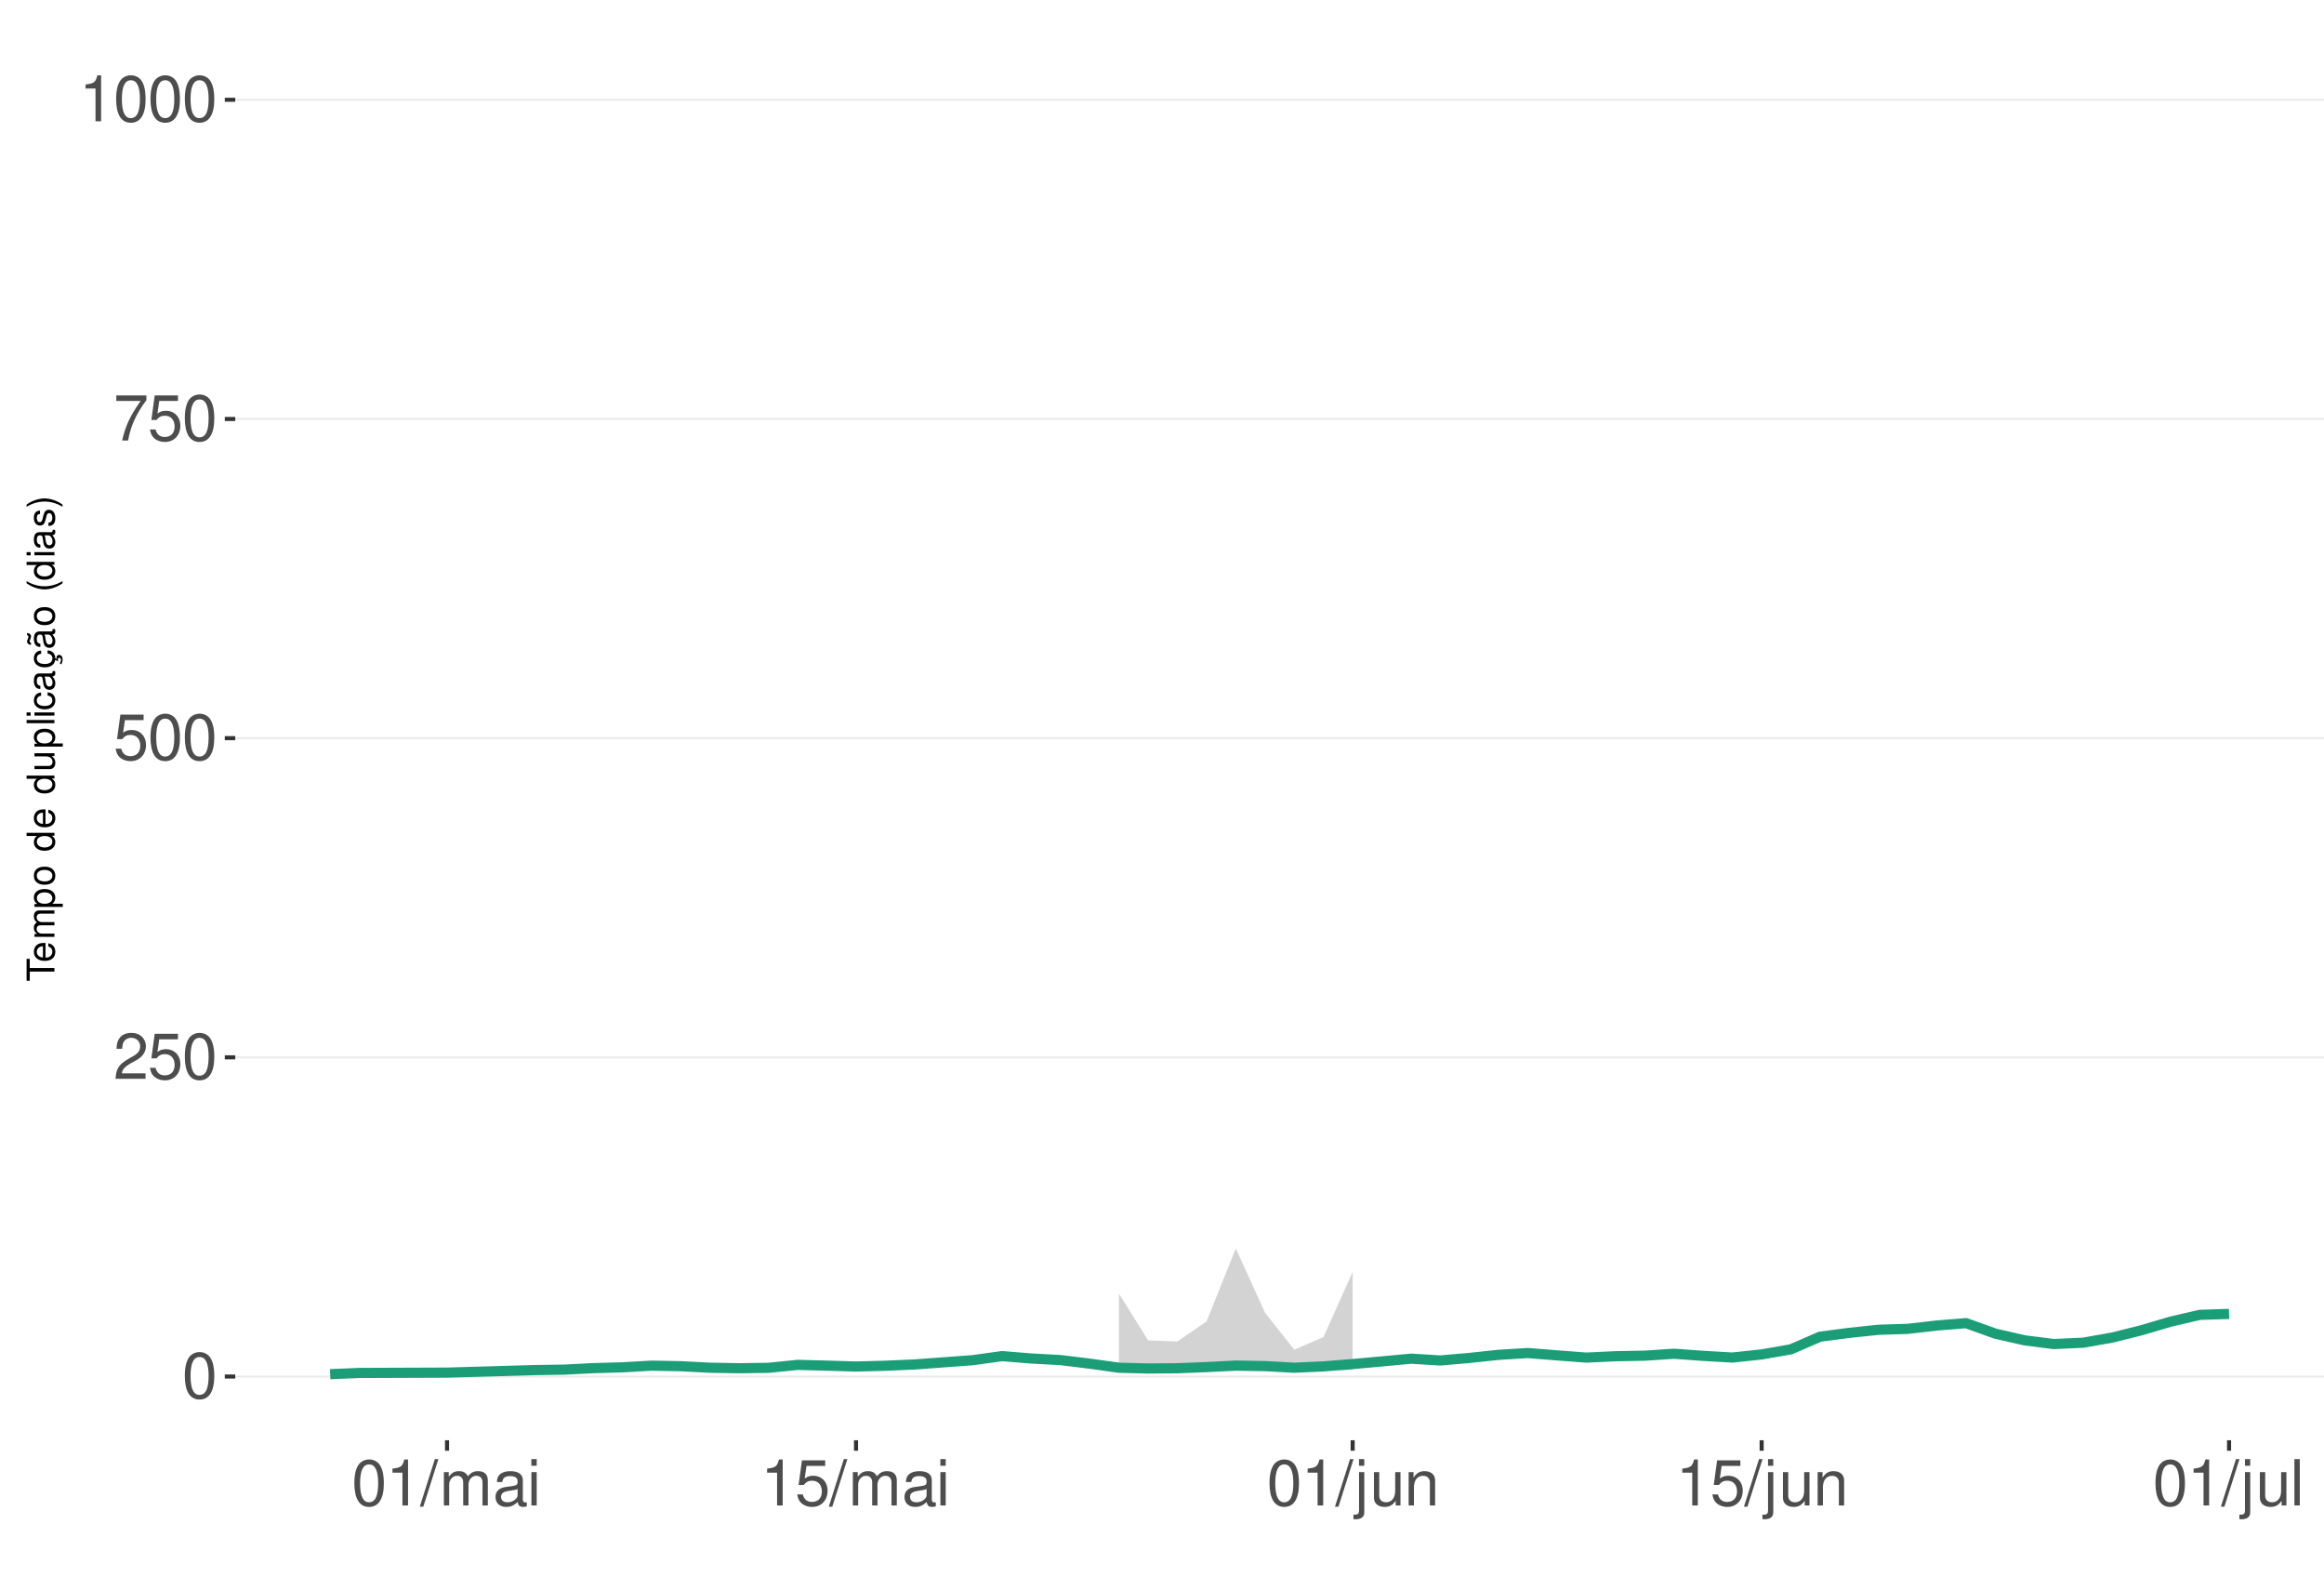
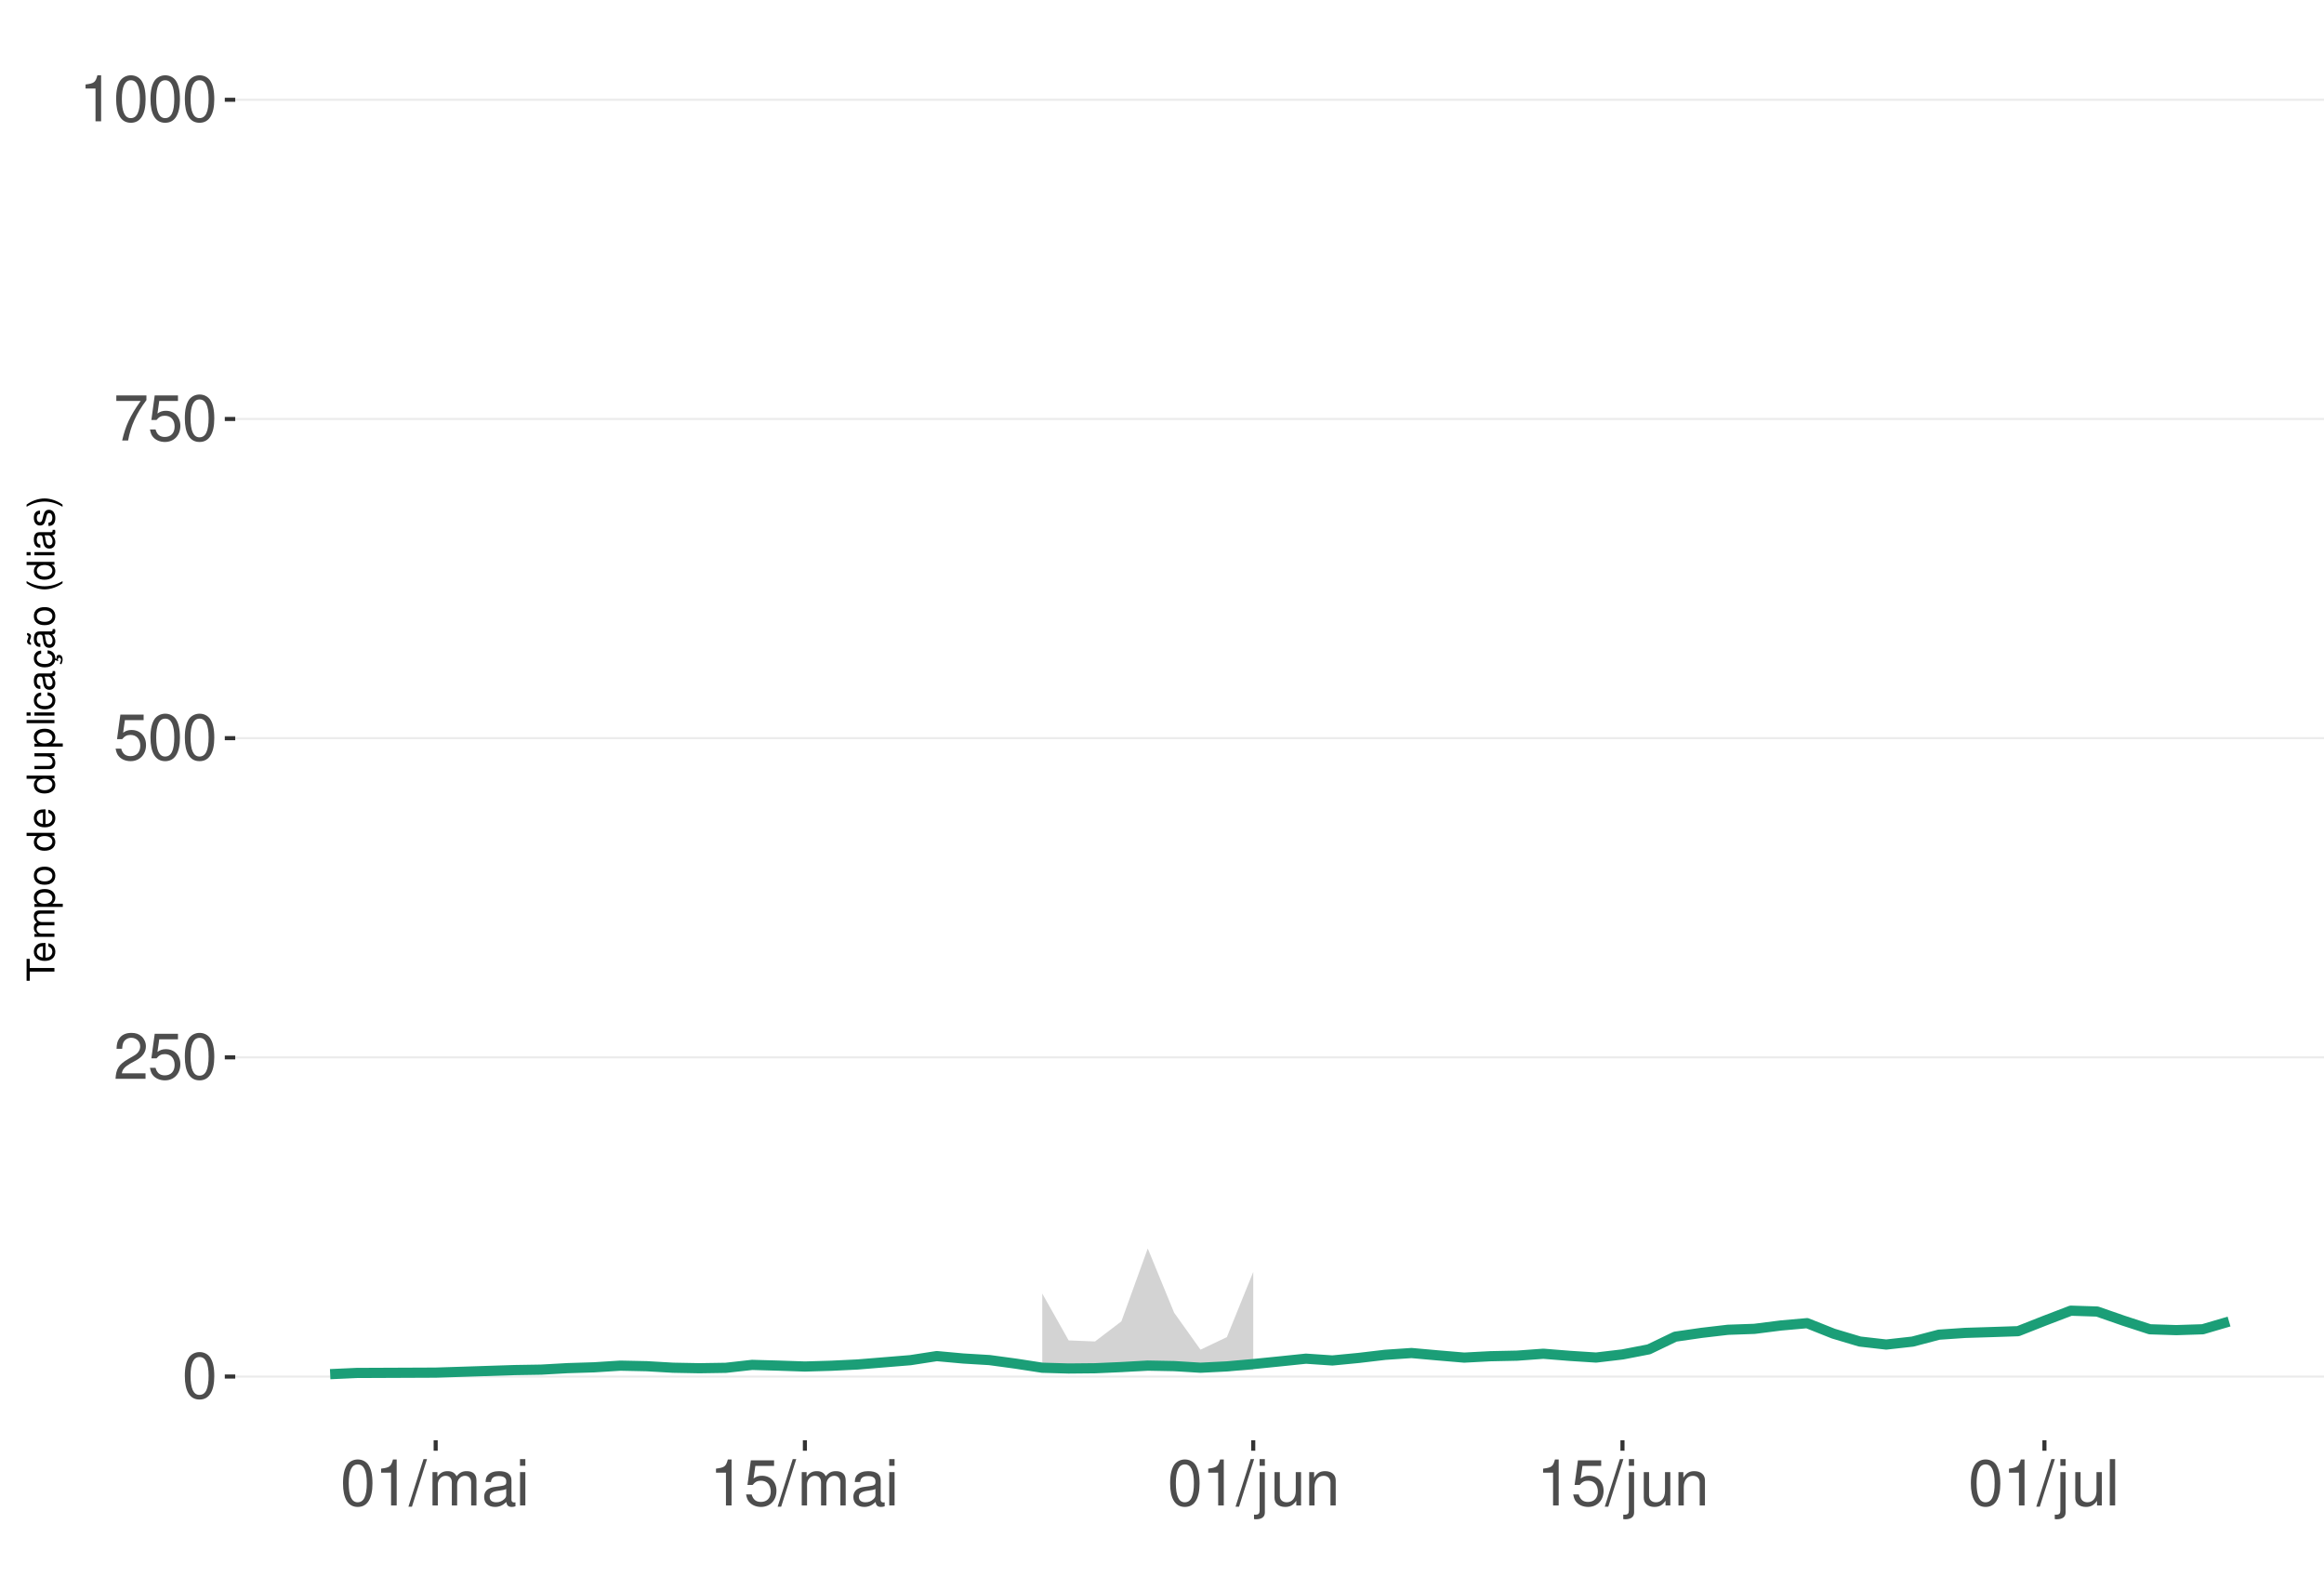
<svg xmlns="http://www.w3.org/2000/svg" xmlns:xlink="http://www.w3.org/1999/xlink" width="609pt" height="413pt" viewBox="0 0 609 413" version="1.1">
  <defs>
    <g>
      <symbol overflow="visible" id="glyph0-0">
        <path style="stroke:none;" d="" />
      </symbol>
      <symbol overflow="visible" id="glyph0-1">
        <path style="stroke:none;" d="M 4.578 -12.047 C 3.484 -12.047 2.484 -11.547 1.859 -10.734 C 1.094 -9.656 0.719 -8.062 0.719 -5.828 C 0.719 -1.766 2.047 0.391 4.578 0.391 C 7.078 0.391 8.438 -1.766 8.438 -5.734 C 8.438 -8.062 8.078 -9.625 7.297 -10.734 C 6.672 -11.562 5.703 -12.047 4.578 -12.047 Z M 4.578 -10.75 C 6.156 -10.75 6.953 -9.125 6.953 -5.859 C 6.953 -2.438 6.172 -0.828 4.547 -0.828 C 3 -0.828 2.219 -2.5 2.219 -5.812 C 2.219 -9.125 3 -10.75 4.578 -10.75 Z M 4.578 -10.75 " />
      </symbol>
      <symbol overflow="visible" id="glyph0-2">
        <path style="stroke:none;" d="M 8.422 -1.453 L 2.219 -1.453 C 2.359 -2.453 2.891 -3.078 4.344 -3.969 L 6.016 -4.891 C 7.656 -5.812 8.516 -7.047 8.516 -8.531 C 8.516 -9.531 8.109 -10.453 7.406 -11.109 C 6.719 -11.75 5.844 -12.047 4.734 -12.047 C 3.234 -12.047 2.109 -11.516 1.469 -10.484 C 1.047 -9.844 0.859 -9.094 0.828 -7.875 L 2.297 -7.875 C 2.344 -8.688 2.453 -9.172 2.641 -9.578 C 3.031 -10.312 3.797 -10.766 4.688 -10.766 C 6.016 -10.766 7.016 -9.797 7.016 -8.5 C 7.016 -7.531 6.469 -6.703 5.406 -6.094 L 3.875 -5.203 C 1.422 -3.781 0.703 -2.641 0.562 -0.016 L 8.422 -0.016 Z M 8.422 -1.453 " />
      </symbol>
      <symbol overflow="visible" id="glyph0-3">
        <path style="stroke:none;" d="M 7.922 -11.812 L 1.828 -11.812 L 0.953 -5.375 L 2.297 -5.375 C 2.984 -6.203 3.547 -6.484 4.484 -6.484 C 6.062 -6.484 7.047 -5.391 7.047 -3.641 C 7.047 -1.953 6.062 -0.922 4.469 -0.922 C 3.188 -0.922 2.406 -1.562 2.047 -2.891 L 0.578 -2.891 C 0.781 -1.938 0.953 -1.469 1.297 -1.031 C 1.969 -0.141 3.172 0.391 4.5 0.391 C 6.875 0.391 8.547 -1.344 8.547 -3.844 C 8.547 -6.172 7 -7.781 4.734 -7.781 C 3.891 -7.781 3.234 -7.562 2.547 -7.062 L 3.016 -10.359 L 7.922 -10.359 Z M 7.922 -11.812 " />
      </symbol>
      <symbol overflow="visible" id="glyph0-4">
        <path style="stroke:none;" d="M 8.656 -11.812 L 0.766 -11.812 L 0.766 -10.359 L 7.141 -10.359 C 4.328 -6.344 3.188 -3.875 2.297 0 L 3.859 0 C 4.516 -3.781 6 -7.031 8.656 -10.578 Z M 8.656 -11.812 " />
      </symbol>
      <symbol overflow="visible" id="glyph0-5">
        <path style="stroke:none;" d="M 4.312 -8.578 L 4.312 0 L 5.781 0 L 5.781 -12.047 L 4.812 -12.047 C 4.297 -10.188 3.969 -9.938 1.703 -9.641 L 1.703 -8.578 Z M 4.312 -8.578 " />
      </symbol>
      <symbol overflow="visible" id="glyph0-6">
        <path style="stroke:none;" d="M 3.812 -12.141 L -0.141 0.328 L 0.781 0.328 L 4.734 -12.141 Z M 3.812 -12.141 " />
      </symbol>
      <symbol overflow="visible" id="glyph0-7">
        <path style="stroke:none;" d="M 1.172 -8.734 L 1.172 0 L 2.562 0 L 2.562 -5.484 C 2.562 -6.75 3.484 -7.766 4.609 -7.766 C 5.641 -7.766 6.234 -7.125 6.234 -6.016 L 6.234 0 L 7.625 0 L 7.625 -5.484 C 7.625 -6.75 8.547 -7.766 9.672 -7.766 C 10.688 -7.766 11.297 -7.109 11.297 -6.016 L 11.297 0 L 12.688 0 L 12.688 -6.547 C 12.688 -8.109 11.797 -8.984 10.156 -8.984 C 9 -8.984 8.297 -8.625 7.484 -7.641 C 6.969 -8.578 6.266 -8.984 5.125 -8.984 C 3.969 -8.984 3.188 -8.547 2.453 -7.5 L 2.453 -8.734 Z M 1.172 -8.734 " />
      </symbol>
      <symbol overflow="visible" id="glyph0-8">
        <path style="stroke:none;" d="M 8.906 -0.812 C 8.766 -0.781 8.688 -0.781 8.609 -0.781 C 8.125 -0.781 7.859 -1.031 7.859 -1.469 L 7.859 -6.594 C 7.859 -8.141 6.734 -8.984 4.578 -8.984 C 3.297 -8.984 2.281 -8.609 1.688 -7.969 C 1.281 -7.516 1.109 -7.016 1.078 -6.141 L 2.484 -6.141 C 2.594 -7.219 3.234 -7.688 4.531 -7.688 C 5.797 -7.688 6.484 -7.234 6.484 -6.391 L 6.484 -6.031 C 6.469 -5.438 6.156 -5.219 5.031 -5.062 C 3.062 -4.812 2.766 -4.75 2.234 -4.531 C 1.219 -4.094 0.703 -3.328 0.703 -2.203 C 0.703 -0.609 1.797 0.391 3.562 0.391 C 4.656 0.391 5.547 0 6.531 -0.906 C 6.625 0 7.062 0.391 7.969 0.391 C 8.266 0.391 8.438 0.344 8.906 0.234 Z M 6.484 -2.75 C 6.484 -2.281 6.344 -2 5.922 -1.609 C 5.359 -1.094 4.688 -0.828 3.859 -0.828 C 2.781 -0.828 2.156 -1.344 2.156 -2.234 C 2.156 -3.141 2.75 -3.609 4.25 -3.828 C 5.734 -4.031 6.016 -4.094 6.484 -4.312 Z M 6.484 -2.75 " />
      </symbol>
      <symbol overflow="visible" id="glyph0-9">
        <path style="stroke:none;" d="M 2.5 -8.734 L 1.109 -8.734 L 1.109 0 L 2.5 0 Z M 2.5 -12.141 L 1.094 -12.141 L 1.094 -10.391 L 2.5 -10.391 Z M 2.5 -12.141 " />
      </symbol>
      <symbol overflow="visible" id="glyph0-10">
        <path style="stroke:none;" d="M 1.172 -8.734 L 1.172 1.266 C 1.172 2.125 0.906 2.422 0.031 2.422 C -0.062 2.422 -0.109 2.422 -0.297 2.406 L -0.297 3.578 C -0.141 3.609 -0.047 3.625 0.172 3.625 C 1.734 3.625 2.547 3.016 2.547 1.812 L 2.547 -8.734 Z M 2.547 -12.141 L 1.172 -12.141 L 1.172 -10.391 L 2.547 -10.391 Z M 2.547 -12.141 " />
      </symbol>
      <symbol overflow="visible" id="glyph0-11">
        <path style="stroke:none;" d="M 8.031 0 L 8.031 -8.734 L 6.641 -8.734 L 6.641 -3.781 C 6.641 -2 5.719 -0.828 4.266 -0.828 C 3.172 -0.828 2.469 -1.5 2.469 -2.547 L 2.469 -8.734 L 1.078 -8.734 L 1.078 -2 C 1.078 -0.547 2.172 0.391 3.859 0.391 C 5.141 0.391 5.969 -0.062 6.781 -1.219 L 6.781 0 Z M 8.031 0 " />
      </symbol>
      <symbol overflow="visible" id="glyph0-12">
        <path style="stroke:none;" d="M 1.172 -8.734 L 1.172 0 L 2.562 0 L 2.562 -4.812 C 2.562 -6.594 3.5 -7.766 4.938 -7.766 C 6.031 -7.766 6.734 -7.094 6.734 -6.047 L 6.734 0 L 8.109 0 L 8.109 -6.594 C 8.109 -8.047 7.031 -8.984 5.344 -8.984 C 4.047 -8.984 3.219 -8.484 2.453 -7.266 L 2.453 -8.734 Z M 1.172 -8.734 " />
      </symbol>
      <symbol overflow="visible" id="glyph0-13">
        <path style="stroke:none;" d="M 2.531 -12.141 L 1.125 -12.141 L 1.125 0 L 2.531 0 Z M 2.531 -12.141 " />
      </symbol>
      <symbol overflow="visible" id="glyph1-0">
        <path style="stroke:none;" d="" />
      </symbol>
      <symbol overflow="visible" id="glyph1-1">
        <path style="stroke:none;" d="M -6.469 -3.547 L -6.469 -5.938 L -7.297 -5.938 L -7.297 -0.203 L -6.469 -0.203 L -6.469 -2.609 L 0 -2.609 L 0 -3.547 Z M -6.469 -3.547 " />
      </symbol>
      <symbol overflow="visible" id="glyph1-2">
        <path style="stroke:none;" d="M -2.344 -5.125 C -3.141 -5.125 -3.625 -5.062 -4.016 -4.922 C -4.875 -4.578 -5.391 -3.781 -5.391 -2.797 C -5.391 -1.344 -4.281 -0.406 -2.547 -0.406 C -0.812 -0.406 0.234 -1.297 0.234 -2.781 C 0.234 -3.984 -0.453 -4.812 -1.594 -5.016 L -1.594 -4.188 C -0.906 -3.953 -0.547 -3.484 -0.547 -2.812 C -0.547 -2.281 -0.781 -1.828 -1.219 -1.547 C -1.516 -1.344 -1.812 -1.281 -2.344 -1.266 Z M -3.016 -1.297 C -3.984 -1.359 -4.625 -1.953 -4.625 -2.797 C -4.625 -3.641 -3.953 -4.234 -3.016 -4.234 Z M -3.016 -1.297 " />
      </symbol>
      <symbol overflow="visible" id="glyph1-3">
        <path style="stroke:none;" d="M -5.234 -0.703 L 0 -0.703 L 0 -1.547 L -3.297 -1.547 C -4.047 -1.547 -4.656 -2.094 -4.656 -2.766 C -4.656 -3.391 -4.281 -3.734 -3.609 -3.734 L 0 -3.734 L 0 -4.578 L -3.297 -4.578 C -4.047 -4.578 -4.656 -5.125 -4.656 -5.812 C -4.656 -6.422 -4.266 -6.781 -3.609 -6.781 L 0 -6.781 L 0 -7.625 L -3.938 -7.625 C -4.875 -7.625 -5.391 -7.078 -5.391 -6.094 C -5.391 -5.406 -5.188 -4.984 -4.594 -4.484 C -5.156 -4.188 -5.391 -3.766 -5.391 -3.078 C -5.391 -2.375 -5.125 -1.906 -4.5 -1.469 L -5.234 -1.469 Z M -5.234 -0.703 " />
      </symbol>
      <symbol overflow="visible" id="glyph1-4">
        <path style="stroke:none;" d="M 2.188 -0.547 L 2.188 -1.375 L -0.547 -1.375 C -0.016 -1.812 0.234 -2.312 0.234 -2.984 C 0.234 -4.344 -0.859 -5.234 -2.531 -5.234 C -4.297 -5.234 -5.391 -4.375 -5.391 -2.984 C -5.391 -2.266 -5.062 -1.703 -4.453 -1.312 L -5.234 -1.312 L -5.234 -0.547 Z M -4.609 -2.844 C -4.609 -3.766 -3.797 -4.359 -2.547 -4.359 C -1.359 -4.359 -0.547 -3.75 -0.547 -2.844 C -0.547 -1.953 -1.344 -1.375 -2.578 -1.375 C -3.812 -1.375 -4.609 -1.953 -4.609 -2.844 Z M -4.609 -2.844 " />
      </symbol>
      <symbol overflow="visible" id="glyph1-5">
        <path style="stroke:none;" d="M -5.391 -2.719 C -5.391 -1.234 -4.344 -0.359 -2.578 -0.359 C -0.812 -0.359 0.234 -1.234 0.234 -2.734 C 0.234 -4.203 -0.812 -5.094 -2.547 -5.094 C -4.359 -5.094 -5.391 -4.234 -5.391 -2.719 Z M -4.625 -2.734 C -4.625 -3.672 -3.844 -4.234 -2.547 -4.234 C -1.312 -4.234 -0.547 -3.656 -0.547 -2.734 C -0.547 -1.797 -1.312 -1.234 -2.578 -1.234 C -3.844 -1.234 -4.625 -1.797 -4.625 -2.734 Z M -4.625 -2.734 " />
      </symbol>
      <symbol overflow="visible" id="glyph1-6">
        <path style="stroke:none;" d="" />
      </symbol>
      <symbol overflow="visible" id="glyph1-7">
        <path style="stroke:none;" d="M -7.297 -4.953 L -7.297 -4.125 L -4.578 -4.125 C -5.109 -3.766 -5.391 -3.203 -5.391 -2.516 C -5.391 -1.156 -4.297 -0.266 -2.625 -0.266 C -0.859 -0.266 0.234 -1.125 0.234 -2.547 C 0.234 -3.266 -0.047 -3.766 -0.688 -4.203 L 0 -4.203 L 0 -4.953 Z M -4.609 -2.656 C -4.609 -3.547 -3.812 -4.125 -2.562 -4.125 C -1.344 -4.125 -0.547 -3.547 -0.547 -2.656 C -0.547 -1.734 -1.359 -1.125 -2.578 -1.125 C -3.797 -1.125 -4.609 -1.734 -4.609 -2.656 Z M -4.609 -2.656 " />
      </symbol>
      <symbol overflow="visible" id="glyph1-8">
        <path style="stroke:none;" d="M 0 -4.812 L -5.234 -4.812 L -5.234 -3.984 L -2.266 -3.984 C -1.203 -3.984 -0.5 -3.438 -0.5 -2.562 C -0.5 -1.906 -0.906 -1.484 -1.531 -1.484 L -5.234 -1.484 L -5.234 -0.656 L -1.203 -0.656 C -0.328 -0.656 0.234 -1.297 0.234 -2.312 C 0.234 -3.094 -0.047 -3.578 -0.734 -4.062 L 0 -4.062 Z M 0 -4.812 " />
      </symbol>
      <symbol overflow="visible" id="glyph1-9">
        <path style="stroke:none;" d="M -7.297 -1.516 L -7.297 -0.688 L 0 -0.688 L 0 -1.516 Z M -7.297 -1.516 " />
      </symbol>
      <symbol overflow="visible" id="glyph1-10">
        <path style="stroke:none;" d="M -5.234 -1.5 L -5.234 -0.672 L 0 -0.672 L 0 -1.5 Z M -7.297 -1.5 L -7.297 -0.656 L -6.234 -0.656 L -6.234 -1.5 Z M -7.297 -1.5 " />
      </symbol>
      <symbol overflow="visible" id="glyph1-11">
        <path style="stroke:none;" d="M -3.484 -4.703 C -3.984 -4.672 -4.312 -4.562 -4.609 -4.359 C -5.094 -4 -5.391 -3.375 -5.391 -2.641 C -5.391 -1.219 -4.266 -0.312 -2.531 -0.312 C -0.844 -0.312 0.234 -1.203 0.234 -2.625 C 0.234 -3.875 -0.516 -4.672 -1.797 -4.766 L -1.797 -3.938 C -0.953 -3.797 -0.547 -3.359 -0.547 -2.656 C -0.547 -1.734 -1.297 -1.188 -2.531 -1.188 C -3.844 -1.188 -4.625 -1.719 -4.625 -2.625 C -4.625 -3.328 -4.203 -3.766 -3.484 -3.875 Z M -3.484 -4.703 " />
      </symbol>
      <symbol overflow="visible" id="glyph1-12">
        <path style="stroke:none;" d="M -0.484 -5.344 C -0.469 -5.266 -0.469 -5.219 -0.469 -5.172 C -0.469 -4.875 -0.625 -4.719 -0.875 -4.719 L -3.953 -4.719 C -4.891 -4.719 -5.391 -4.047 -5.391 -2.75 C -5.391 -1.984 -5.172 -1.375 -4.781 -1.016 C -4.516 -0.766 -4.203 -0.672 -3.688 -0.656 L -3.688 -1.484 C -4.328 -1.562 -4.625 -1.938 -4.625 -2.719 C -4.625 -3.484 -4.344 -3.891 -3.844 -3.891 L -3.625 -3.891 C -3.266 -3.875 -3.125 -3.703 -3.047 -3.016 C -2.891 -1.844 -2.844 -1.656 -2.719 -1.344 C -2.453 -0.734 -2 -0.422 -1.312 -0.422 C -0.375 -0.422 0.234 -1.078 0.234 -2.141 C 0.234 -2.797 0 -3.328 -0.547 -3.922 C 0 -3.984 0.234 -4.234 0.234 -4.781 C 0.234 -4.953 0.203 -5.062 0.141 -5.344 Z M -1.656 -3.891 C -1.375 -3.891 -1.203 -3.812 -0.969 -3.562 C -0.656 -3.219 -0.5 -2.812 -0.5 -2.312 C -0.5 -1.672 -0.812 -1.297 -1.344 -1.297 C -1.891 -1.297 -2.172 -1.656 -2.297 -2.547 C -2.422 -3.438 -2.453 -3.609 -2.594 -3.891 Z M -1.656 -3.891 " />
      </symbol>
      <symbol overflow="visible" id="glyph1-13">
        <path style="stroke:none;" d="M 0.234 -2.641 C 0.234 -3.875 -0.547 -4.703 -1.797 -4.766 L -1.797 -3.938 C -0.953 -3.797 -0.531 -3.359 -0.531 -2.656 C -0.531 -1.734 -1.281 -1.188 -2.516 -1.188 C -3.844 -1.188 -4.625 -1.719 -4.625 -2.625 C -4.625 -3.328 -4.203 -3.766 -3.484 -3.875 L -3.484 -4.703 C -3.984 -4.672 -4.312 -4.562 -4.609 -4.359 C -5.094 -4 -5.391 -3.375 -5.391 -2.641 C -5.391 -1.219 -4.266 -0.312 -2.531 -0.312 C -1.469 -0.312 -0.625 -0.672 -0.156 -1.312 C 0.047 -1.594 0.125 -1.812 0.203 -2.25 L 0.922 -1.938 L 0.984 -2.062 C 0.938 -2.188 0.906 -2.25 0.906 -2.375 C 0.906 -2.656 1.047 -2.828 1.281 -2.828 C 1.547 -2.828 1.734 -2.594 1.734 -2.297 C 1.734 -2.031 1.672 -1.844 1.438 -1.406 L 1.406 -1.312 L 1.812 -1.094 C 2.078 -1.75 2.141 -1.953 2.141 -2.344 C 2.141 -3.109 1.781 -3.578 1.203 -3.578 C 0.781 -3.578 0.547 -3.297 0.547 -2.797 C 0.547 -2.703 0.547 -2.641 0.562 -2.516 Z M 0.234 -2.641 " />
      </symbol>
      <symbol overflow="visible" id="glyph1-14">
        <path style="stroke:none;" d="M -0.484 -5.344 C -0.469 -5.266 -0.469 -5.219 -0.469 -5.172 C -0.469 -4.875 -0.625 -4.719 -0.875 -4.719 L -3.953 -4.719 C -4.891 -4.719 -5.391 -4.047 -5.391 -2.75 C -5.391 -1.984 -5.172 -1.375 -4.781 -1.016 C -4.516 -0.766 -4.203 -0.672 -3.688 -0.656 L -3.688 -1.484 C -4.328 -1.562 -4.625 -1.938 -4.625 -2.719 C -4.625 -3.484 -4.344 -3.891 -3.844 -3.891 L -3.625 -3.891 C -3.266 -3.875 -3.125 -3.703 -3.047 -3.016 C -2.891 -1.844 -2.844 -1.656 -2.719 -1.344 C -2.453 -0.734 -2 -0.422 -1.312 -0.422 C -0.375 -0.422 0.234 -1.078 0.234 -2.141 C 0.234 -2.797 0 -3.328 -0.547 -3.922 C 0 -3.984 0.234 -4.234 0.234 -4.781 C 0.234 -4.953 0.203 -5.062 0.141 -5.344 Z M -1.656 -3.891 C -1.375 -3.891 -1.203 -3.812 -0.969 -3.562 C -0.656 -3.219 -0.5 -2.812 -0.5 -2.312 C -0.5 -1.672 -0.812 -1.297 -1.344 -1.297 C -1.891 -1.297 -2.172 -1.656 -2.297 -2.547 C -2.422 -3.438 -2.453 -3.609 -2.594 -3.891 Z M -7.172 -3.75 C -6.922 -3.672 -6.812 -3.547 -6.812 -3.375 C -6.812 -3.25 -6.875 -2.984 -6.984 -2.734 C -7.156 -2.312 -7.172 -2.25 -7.172 -2.047 C -7.172 -1.594 -6.797 -1.297 -6.141 -1.188 L -6.141 -1.766 C -6.375 -1.812 -6.5 -1.938 -6.5 -2.094 C -6.5 -2.203 -6.469 -2.344 -6.375 -2.578 C -6.156 -3.156 -6.125 -3.234 -6.125 -3.438 C -6.125 -3.922 -6.484 -4.219 -7.172 -4.312 Z M -7.172 -3.75 " />
      </symbol>
      <symbol overflow="visible" id="glyph1-15">
        <path style="stroke:none;" d="M -7.297 -2.359 C -5.984 -1.359 -4.156 -0.734 -2.594 -0.734 C -1.016 -0.734 0.812 -1.359 2.125 -2.359 L 2.125 -2.906 C 0.688 -2.031 -0.984 -1.547 -2.594 -1.547 C -4.188 -1.547 -5.875 -2.031 -7.297 -2.906 Z M -7.297 -2.359 " />
      </symbol>
      <symbol overflow="visible" id="glyph1-16">
        <path style="stroke:none;" d="M -3.781 -4.375 C -4.812 -4.375 -5.391 -3.688 -5.391 -2.484 C -5.391 -1.266 -4.766 -0.469 -3.797 -0.469 C -2.969 -0.469 -2.578 -0.891 -2.281 -2.125 L -2.094 -2.906 C -1.953 -3.484 -1.734 -3.719 -1.375 -3.719 C -0.875 -3.719 -0.547 -3.234 -0.547 -2.5 C -0.547 -2.047 -0.672 -1.672 -0.891 -1.453 C -1.047 -1.328 -1.188 -1.266 -1.562 -1.219 L -1.562 -0.344 C -0.344 -0.375 0.234 -1.062 0.234 -2.438 C 0.234 -3.75 -0.422 -4.594 -1.438 -4.594 C -2.203 -4.594 -2.641 -4.156 -2.891 -3.109 L -3.078 -2.312 C -3.234 -1.625 -3.453 -1.344 -3.828 -1.344 C -4.312 -1.344 -4.625 -1.766 -4.625 -2.453 C -4.625 -3.125 -4.328 -3.484 -3.781 -3.5 Z M -3.781 -4.375 " />
      </symbol>
      <symbol overflow="visible" id="glyph1-17">
        <path style="stroke:none;" d="M 2.125 -0.938 C 0.812 -1.938 -1.016 -2.562 -2.578 -2.562 C -4.156 -2.562 -5.984 -1.938 -7.297 -0.938 L -7.297 -0.375 C -5.859 -1.266 -4.188 -1.75 -2.578 -1.75 C -0.984 -1.75 0.703 -1.266 2.125 -0.375 Z M 2.125 -0.938 " />
      </symbol>
    </g>
    <clipPath id="clip1">
      <path d="M 61.645 9.961 L 609 9.961 L 609 377.328 L 61.645 377.328 Z M 61.645 9.961 " />
    </clipPath>
    <clipPath id="clip2">
      <path d="M 61.645 360 L 609 360 L 609 361 L 61.645 361 Z M 61.645 360 " />
    </clipPath>
    <clipPath id="clip3">
      <path d="M 61.645 276 L 609 276 L 609 278 L 61.645 278 Z M 61.645 276 " />
    </clipPath>
    <clipPath id="clip4">
      <path d="M 61.645 193 L 609 193 L 609 194 L 61.645 194 Z M 61.645 193 " />
    </clipPath>
    <clipPath id="clip5">
      <path d="M 61.645 109 L 609 109 L 609 111 L 61.645 111 Z M 61.645 109 " />
    </clipPath>
    <clipPath id="clip6">
      <path d="M 61.645 25 L 609 25 L 609 27 L 61.645 27 Z M 61.645 25 " />
    </clipPath>
  </defs>
  <g id="surface276">
    <rect x="0" y="0" width="609" height="413" style="fill:rgb(100%,100%,100%);fill-opacity:1;stroke:none;" />
    <rect x="0" y="0" width="609" height="413" style="fill:rgb(100%,100%,100%);fill-opacity:1;stroke:none;" />
    <path style="fill:none;stroke-width:1.067;stroke-linecap:round;stroke-linejoin:round;stroke:rgb(100%,100%,100%);stroke-opacity:1;stroke-miterlimit:10;" d="M 0 413 L 609 413 L 609 0 L 0 0 Z M 0 413 " />
    <g clip-path="url(#clip1)" clip-rule="nonzero">
      <path style=" stroke:none;fill-rule:nonzero;fill:rgb(100%,100%,100%);fill-opacity:1;" d="M 61.645 377.328 L 609 377.328 L 609 9.961 L 61.645 9.961 Z M 61.645 377.328 " />
    </g>
    <g clip-path="url(#clip2)" clip-rule="nonzero">
      <path style="fill:none;stroke-width:0.533;stroke-linecap:butt;stroke-linejoin:round;stroke:rgb(92.157%,92.157%,92.157%);stroke-opacity:1;stroke-miterlimit:10;" d="M 61.645 360.629 L 609 360.629 " />
    </g>
    <g clip-path="url(#clip3)" clip-rule="nonzero">
      <path style="fill:none;stroke-width:0.533;stroke-linecap:butt;stroke-linejoin:round;stroke:rgb(92.157%,92.157%,92.157%);stroke-opacity:1;stroke-miterlimit:10;" d="M 61.645 277.008 L 609 277.008 " />
    </g>
    <g clip-path="url(#clip4)" clip-rule="nonzero">
      <path style="fill:none;stroke-width:0.533;stroke-linecap:butt;stroke-linejoin:round;stroke:rgb(92.157%,92.157%,92.157%);stroke-opacity:1;stroke-miterlimit:10;" d="M 61.645 193.383 L 609 193.383 " />
    </g>
    <g clip-path="url(#clip5)" clip-rule="nonzero">
      <path style="fill:none;stroke-width:0.533;stroke-linecap:butt;stroke-linejoin:round;stroke:rgb(92.157%,92.157%,92.157%);stroke-opacity:1;stroke-miterlimit:10;" d="M 61.645 109.762 L 609 109.762 " />
    </g>
    <g clip-path="url(#clip6)" clip-rule="nonzero">
      <path style="fill:none;stroke-width:0.533;stroke-linecap:butt;stroke-linejoin:round;stroke:rgb(92.157%,92.157%,92.157%);stroke-opacity:1;stroke-miterlimit:10;" d="M 61.645 26.137 L 609 26.137 " />
    </g>
-     <path style=" stroke:none;fill-rule:nonzero;fill:rgb(82.745%,82.745%,82.745%);fill-opacity:1;" d="M 293.219 338.887 L 300.875 351.16 L 308.527 351.441 L 316.184 346.176 L 323.84 327.078 L 331.496 343.902 L 339.148 353.59 L 346.805 350.297 L 354.461 333.223 L 354.461 358.895 L 346.805 359.109 L 339.148 359.254 L 331.496 359.145 L 323.84 359.133 L 316.184 359.277 L 308.527 359.402 L 300.875 359.449 L 293.219 359.414 Z M 293.219 338.887 " />
-     <path style="fill:none;stroke-width:2.667;stroke-linecap:butt;stroke-linejoin:round;stroke:rgb(10.588%,61.961%,46.667%);stroke-opacity:1;stroke-miterlimit:10;" d="M 86.523 360.004 L 94.18 359.691 L 117.145 359.602 L 124.801 359.383 L 140.113 358.934 L 147.766 358.82 L 155.422 358.43 L 163.078 358.215 L 170.734 357.777 L 178.387 357.922 L 186.043 358.32 L 193.699 358.453 L 201.355 358.344 L 209.012 357.574 L 216.664 357.77 L 224.32 358.004 L 231.977 357.801 L 239.633 357.469 L 254.941 356.34 L 262.598 355.273 L 270.254 355.902 L 277.906 356.316 L 285.562 357.254 L 293.219 358.32 L 300.875 358.523 L 308.527 358.457 L 316.184 358.152 L 323.84 357.758 L 331.496 357.891 L 339.148 358.32 L 346.805 357.973 L 354.461 357.359 L 362.117 356.664 L 369.77 355.949 L 377.426 356.418 L 385.082 355.754 L 392.738 354.938 L 400.395 354.469 L 408.047 355.086 L 415.703 355.668 L 423.359 355.305 L 431.016 355.16 L 438.668 354.656 L 446.324 355.211 L 453.98 355.652 L 461.637 354.84 L 469.289 353.504 L 476.945 350.184 L 484.602 349.184 L 492.258 348.379 L 499.91 348.137 L 507.566 347.258 L 515.223 346.645 L 522.879 349.395 L 530.531 351.148 L 538.188 352.121 L 545.844 351.766 L 553.5 350.422 L 561.152 348.508 L 568.809 346.246 L 576.465 344.465 L 584.121 344.219 " />
+     <path style=" stroke:none;fill-rule:nonzero;fill:rgb(82.745%,82.745%,82.745%);fill-opacity:1;" d="M 273.125 338.887 L 280.035 351.16 L 286.945 351.441 L 293.855 346.176 L 300.766 327.078 L 307.68 343.902 L 314.59 353.59 L 321.5 350.297 L 328.41 333.223 L 328.41 358.895 L 321.5 359.109 L 314.59 359.254 L 307.68 359.145 L 300.766 359.133 L 293.855 359.277 L 286.945 359.402 L 280.035 359.449 L 273.125 359.414 Z M 273.125 338.887 " />
+     <path style="fill:none;stroke-width:2.667;stroke-linecap:butt;stroke-linejoin:round;stroke:rgb(10.588%,61.961%,46.667%);stroke-opacity:1;stroke-miterlimit:10;" d="M 86.523 360.004 L 93.438 359.691 L 114.168 359.602 L 121.082 359.383 L 134.902 358.934 L 141.812 358.82 L 148.723 358.43 L 155.637 358.215 L 162.547 357.777 L 169.457 357.922 L 176.367 358.32 L 183.281 358.453 L 190.191 358.344 L 197.102 357.574 L 204.012 357.77 L 210.922 358.004 L 217.836 357.801 L 224.746 357.469 L 238.566 356.34 L 245.48 355.273 L 252.391 355.902 L 259.301 356.316 L 266.211 357.254 L 273.125 358.32 L 280.035 358.523 L 286.945 358.457 L 293.855 358.152 L 300.766 357.758 L 307.68 357.891 L 314.59 358.32 L 321.5 357.973 L 328.41 357.359 L 335.324 356.664 L 342.234 355.949 L 349.145 356.418 L 356.055 355.754 L 362.965 354.938 L 369.879 354.469 L 376.789 355.086 L 383.699 355.668 L 390.609 355.305 L 397.523 355.16 L 404.434 354.656 L 411.344 355.211 L 418.254 355.652 L 425.168 354.84 L 432.078 353.504 L 438.988 350.184 L 445.898 349.184 L 452.809 348.379 L 459.723 348.137 L 466.633 347.258 L 473.543 346.645 L 480.453 349.395 L 487.367 351.461 L 494.277 352.246 L 501.188 351.477 L 508.098 349.66 L 515.008 349.191 L 521.922 348.977 L 528.832 348.746 L 535.742 346.02 L 542.652 343.375 L 549.566 343.598 L 556.477 346 L 563.387 348.25 L 570.297 348.469 L 577.211 348.246 L 584.121 346.219 " />
    <g style="fill:rgb(30.196%,30.196%,30.196%);fill-opacity:1;">
      <use xlink:href="#glyph0-1" x="47.715" y="366.267" />
    </g>
    <g style="fill:rgb(30.196%,30.196%,30.196%);fill-opacity:1;">
      <use xlink:href="#glyph0-2" x="29.715" y="282.646" />
      <use xlink:href="#glyph0-3" x="38.715" y="282.646" />
      <use xlink:href="#glyph0-1" x="47.715" y="282.646" />
    </g>
    <g style="fill:rgb(30.196%,30.196%,30.196%);fill-opacity:1;">
      <use xlink:href="#glyph0-3" x="29.715" y="199.021" />
      <use xlink:href="#glyph0-1" x="38.715" y="199.021" />
      <use xlink:href="#glyph0-1" x="47.715" y="199.021" />
    </g>
    <g style="fill:rgb(30.196%,30.196%,30.196%);fill-opacity:1;">
      <use xlink:href="#glyph0-4" x="29.715" y="115.399" />
      <use xlink:href="#glyph0-3" x="38.715" y="115.399" />
      <use xlink:href="#glyph0-1" x="47.715" y="115.399" />
    </g>
    <g style="fill:rgb(30.196%,30.196%,30.196%);fill-opacity:1;">
      <use xlink:href="#glyph0-5" x="20.715" y="31.774" />
      <use xlink:href="#glyph0-1" x="29.715" y="31.774" />
      <use xlink:href="#glyph0-1" x="38.715" y="31.774" />
      <use xlink:href="#glyph0-1" x="47.715" y="31.774" />
    </g>
    <path style="fill:none;stroke-width:1.067;stroke-linecap:butt;stroke-linejoin:round;stroke:rgb(20%,20%,20%);stroke-opacity:1;stroke-miterlimit:10;" d="M 58.906 360.629 L 61.645 360.629 " />
    <path style="fill:none;stroke-width:1.067;stroke-linecap:butt;stroke-linejoin:round;stroke:rgb(20%,20%,20%);stroke-opacity:1;stroke-miterlimit:10;" d="M 58.906 277.008 L 61.645 277.008 " />
    <path style="fill:none;stroke-width:1.067;stroke-linecap:butt;stroke-linejoin:round;stroke:rgb(20%,20%,20%);stroke-opacity:1;stroke-miterlimit:10;" d="M 58.906 193.383 L 61.645 193.383 " />
    <path style="fill:none;stroke-width:1.067;stroke-linecap:butt;stroke-linejoin:round;stroke:rgb(20%,20%,20%);stroke-opacity:1;stroke-miterlimit:10;" d="M 58.906 109.762 L 61.645 109.762 " />
    <path style="fill:none;stroke-width:1.067;stroke-linecap:butt;stroke-linejoin:round;stroke:rgb(20%,20%,20%);stroke-opacity:1;stroke-miterlimit:10;" d="M 58.906 26.137 L 61.645 26.137 " />
-     <path style="fill:none;stroke-width:1.067;stroke-linecap:butt;stroke-linejoin:round;stroke:rgb(20%,20%,20%);stroke-opacity:1;stroke-miterlimit:10;" d="M 117.145 380.07 L 117.145 377.328 " />
-     <path style="fill:none;stroke-width:1.067;stroke-linecap:butt;stroke-linejoin:round;stroke:rgb(20%,20%,20%);stroke-opacity:1;stroke-miterlimit:10;" d="M 224.32 380.07 L 224.32 377.328 " />
-     <path style="fill:none;stroke-width:1.067;stroke-linecap:butt;stroke-linejoin:round;stroke:rgb(20%,20%,20%);stroke-opacity:1;stroke-miterlimit:10;" d="M 354.461 380.07 L 354.461 377.328 " />
-     <path style="fill:none;stroke-width:1.067;stroke-linecap:butt;stroke-linejoin:round;stroke:rgb(20%,20%,20%);stroke-opacity:1;stroke-miterlimit:10;" d="M 461.637 380.07 L 461.637 377.328 " />
-     <path style="fill:none;stroke-width:1.067;stroke-linecap:butt;stroke-linejoin:round;stroke:rgb(20%,20%,20%);stroke-opacity:1;stroke-miterlimit:10;" d="M 584.121 380.07 L 584.121 377.328 " />
-     <g style="fill:rgb(30.196%,30.196%,30.196%);fill-opacity:1;">
-       <use xlink:href="#glyph0-1" x="92.145" y="394.399" />
-       <use xlink:href="#glyph0-5" x="101.145" y="394.399" />
-       <use xlink:href="#glyph0-6" x="110.145" y="394.399" />
-       <use xlink:href="#glyph0-7" x="115.145" y="394.399" />
-       <use xlink:href="#glyph0-8" x="129.145" y="394.399" />
-       <use xlink:href="#glyph0-9" x="138.145" y="394.399" />
-     </g>
-     <g style="fill:rgb(30.196%,30.196%,30.196%);fill-opacity:1;">
-       <use xlink:href="#glyph0-5" x="199.32" y="394.399" />
-       <use xlink:href="#glyph0-3" x="208.32" y="394.399" />
-       <use xlink:href="#glyph0-6" x="217.32" y="394.399" />
-       <use xlink:href="#glyph0-7" x="222.32" y="394.399" />
-       <use xlink:href="#glyph0-8" x="236.32" y="394.399" />
-       <use xlink:href="#glyph0-9" x="245.32" y="394.399" />
-     </g>
-     <g style="fill:rgb(30.196%,30.196%,30.196%);fill-opacity:1;">
-       <use xlink:href="#glyph0-1" x="331.961" y="394.399" />
-       <use xlink:href="#glyph0-5" x="340.961" y="394.399" />
-       <use xlink:href="#glyph0-6" x="349.961" y="394.399" />
-       <use xlink:href="#glyph0-10" x="354.961" y="394.399" />
-       <use xlink:href="#glyph0-11" x="358.961" y="394.399" />
-       <use xlink:href="#glyph0-12" x="367.961" y="394.399" />
-     </g>
-     <g style="fill:rgb(30.196%,30.196%,30.196%);fill-opacity:1;">
-       <use xlink:href="#glyph0-5" x="439.137" y="394.399" />
-       <use xlink:href="#glyph0-3" x="448.137" y="394.399" />
-       <use xlink:href="#glyph0-6" x="457.137" y="394.399" />
-       <use xlink:href="#glyph0-10" x="462.137" y="394.399" />
-       <use xlink:href="#glyph0-11" x="466.137" y="394.399" />
-       <use xlink:href="#glyph0-12" x="475.137" y="394.399" />
-     </g>
-     <g style="fill:rgb(30.196%,30.196%,30.196%);fill-opacity:1;">
-       <use xlink:href="#glyph0-1" x="564.121" y="394.399" />
-       <use xlink:href="#glyph0-5" x="573.121" y="394.399" />
-       <use xlink:href="#glyph0-6" x="582.121" y="394.399" />
-       <use xlink:href="#glyph0-10" x="587.121" y="394.399" />
-       <use xlink:href="#glyph0-11" x="591.121" y="394.399" />
-       <use xlink:href="#glyph0-13" x="600.121" y="394.399" />
+     <path style="fill:none;stroke-width:1.067;stroke-linecap:butt;stroke-linejoin:round;stroke:rgb(20%,20%,20%);stroke-opacity:1;stroke-miterlimit:10;" d="M 114.168 380.07 L 114.168 377.328 " />
+     <path style="fill:none;stroke-width:1.067;stroke-linecap:butt;stroke-linejoin:round;stroke:rgb(20%,20%,20%);stroke-opacity:1;stroke-miterlimit:10;" d="M 210.922 380.07 L 210.922 377.328 " />
+     <path style="fill:none;stroke-width:1.067;stroke-linecap:butt;stroke-linejoin:round;stroke:rgb(20%,20%,20%);stroke-opacity:1;stroke-miterlimit:10;" d="M 328.41 380.07 L 328.41 377.328 " />
+     <path style="fill:none;stroke-width:1.067;stroke-linecap:butt;stroke-linejoin:round;stroke:rgb(20%,20%,20%);stroke-opacity:1;stroke-miterlimit:10;" d="M 425.168 380.07 L 425.168 377.328 " />
+     <path style="fill:none;stroke-width:1.067;stroke-linecap:butt;stroke-linejoin:round;stroke:rgb(20%,20%,20%);stroke-opacity:1;stroke-miterlimit:10;" d="M 535.742 380.07 L 535.742 377.328 " />
+     <g style="fill:rgb(30.196%,30.196%,30.196%);fill-opacity:1;">
+       <use xlink:href="#glyph0-1" x="89.168" y="394.399" />
+       <use xlink:href="#glyph0-5" x="98.168" y="394.399" />
+       <use xlink:href="#glyph0-6" x="107.168" y="394.399" />
+       <use xlink:href="#glyph0-7" x="112.168" y="394.399" />
+       <use xlink:href="#glyph0-8" x="126.168" y="394.399" />
+       <use xlink:href="#glyph0-9" x="135.168" y="394.399" />
+     </g>
+     <g style="fill:rgb(30.196%,30.196%,30.196%);fill-opacity:1;">
+       <use xlink:href="#glyph0-5" x="185.922" y="394.399" />
+       <use xlink:href="#glyph0-3" x="194.922" y="394.399" />
+       <use xlink:href="#glyph0-6" x="203.922" y="394.399" />
+       <use xlink:href="#glyph0-7" x="208.922" y="394.399" />
+       <use xlink:href="#glyph0-8" x="222.922" y="394.399" />
+       <use xlink:href="#glyph0-9" x="231.922" y="394.399" />
+     </g>
+     <g style="fill:rgb(30.196%,30.196%,30.196%);fill-opacity:1;">
+       <use xlink:href="#glyph0-1" x="305.91" y="394.399" />
+       <use xlink:href="#glyph0-5" x="314.91" y="394.399" />
+       <use xlink:href="#glyph0-6" x="323.91" y="394.399" />
+       <use xlink:href="#glyph0-10" x="328.91" y="394.399" />
+       <use xlink:href="#glyph0-11" x="332.91" y="394.399" />
+       <use xlink:href="#glyph0-12" x="341.91" y="394.399" />
+     </g>
+     <g style="fill:rgb(30.196%,30.196%,30.196%);fill-opacity:1;">
+       <use xlink:href="#glyph0-5" x="402.668" y="394.399" />
+       <use xlink:href="#glyph0-3" x="411.668" y="394.399" />
+       <use xlink:href="#glyph0-6" x="420.668" y="394.399" />
+       <use xlink:href="#glyph0-10" x="425.668" y="394.399" />
+       <use xlink:href="#glyph0-11" x="429.668" y="394.399" />
+       <use xlink:href="#glyph0-12" x="438.668" y="394.399" />
+     </g>
+     <g style="fill:rgb(30.196%,30.196%,30.196%);fill-opacity:1;">
+       <use xlink:href="#glyph0-1" x="515.742" y="394.399" />
+       <use xlink:href="#glyph0-5" x="524.742" y="394.399" />
+       <use xlink:href="#glyph0-6" x="533.742" y="394.399" />
+       <use xlink:href="#glyph0-10" x="538.742" y="394.399" />
+       <use xlink:href="#glyph0-11" x="542.742" y="394.399" />
+       <use xlink:href="#glyph0-13" x="551.742" y="394.399" />
    </g>
    <g style="fill:rgb(0%,0%,0%);fill-opacity:1;">
      <use xlink:href="#glyph1-1" x="14.263" y="257.145" />
      <use xlink:href="#glyph1-2" x="14.263" y="252.145" />
      <use xlink:href="#glyph1-3" x="14.263" y="246.145" />
      <use xlink:href="#glyph1-4" x="14.263" y="238.145" />
      <use xlink:href="#glyph1-5" x="14.263" y="232.145" />
      <use xlink:href="#glyph1-6" x="14.263" y="226.145" />
      <use xlink:href="#glyph1-7" x="14.263" y="223.145" />
      <use xlink:href="#glyph1-2" x="14.263" y="217.145" />
      <use xlink:href="#glyph1-6" x="14.263" y="211.145" />
      <use xlink:href="#glyph1-7" x="14.263" y="208.145" />
      <use xlink:href="#glyph1-8" x="14.263" y="202.145" />
      <use xlink:href="#glyph1-4" x="14.263" y="196.145" />
      <use xlink:href="#glyph1-9" x="14.263" y="190.145" />
      <use xlink:href="#glyph1-10" x="14.263" y="188.145" />
      <use xlink:href="#glyph1-11" x="14.263" y="186.145" />
      <use xlink:href="#glyph1-12" x="14.263" y="181.145" />
      <use xlink:href="#glyph1-13" x="14.263" y="175.145" />
      <use xlink:href="#glyph1-14" x="14.263" y="170.145" />
      <use xlink:href="#glyph1-5" x="14.263" y="164.145" />
      <use xlink:href="#glyph1-6" x="14.263" y="158.145" />
      <use xlink:href="#glyph1-15" x="14.263" y="155.145" />
      <use xlink:href="#glyph1-7" x="14.263" y="152.145" />
      <use xlink:href="#glyph1-10" x="14.263" y="146.145" />
      <use xlink:href="#glyph1-12" x="14.263" y="144.145" />
      <use xlink:href="#glyph1-16" x="14.263" y="138.145" />
      <use xlink:href="#glyph1-17" x="14.263" y="133.145" />
    </g>
  </g>
</svg>
